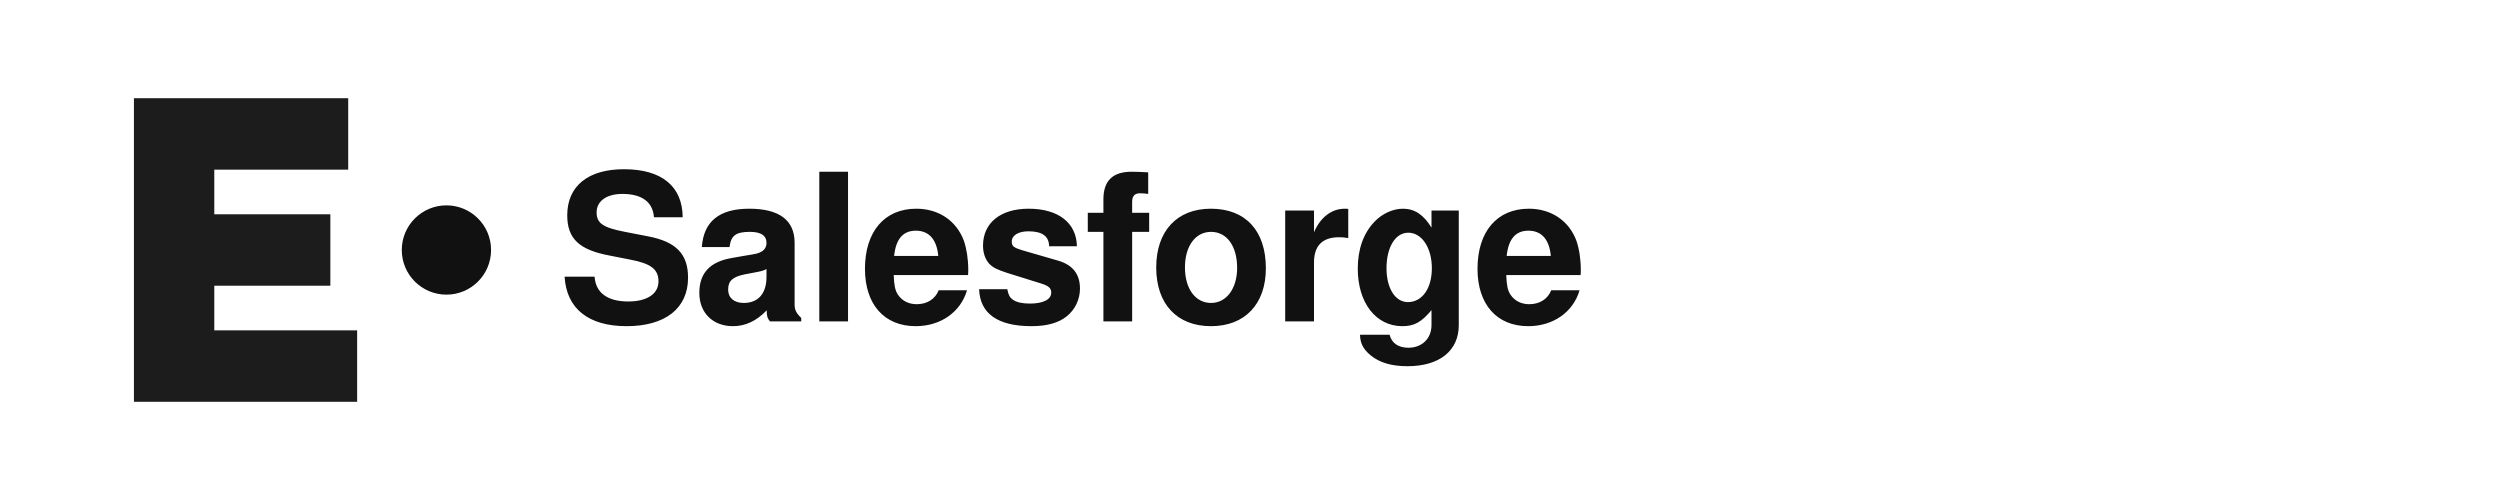
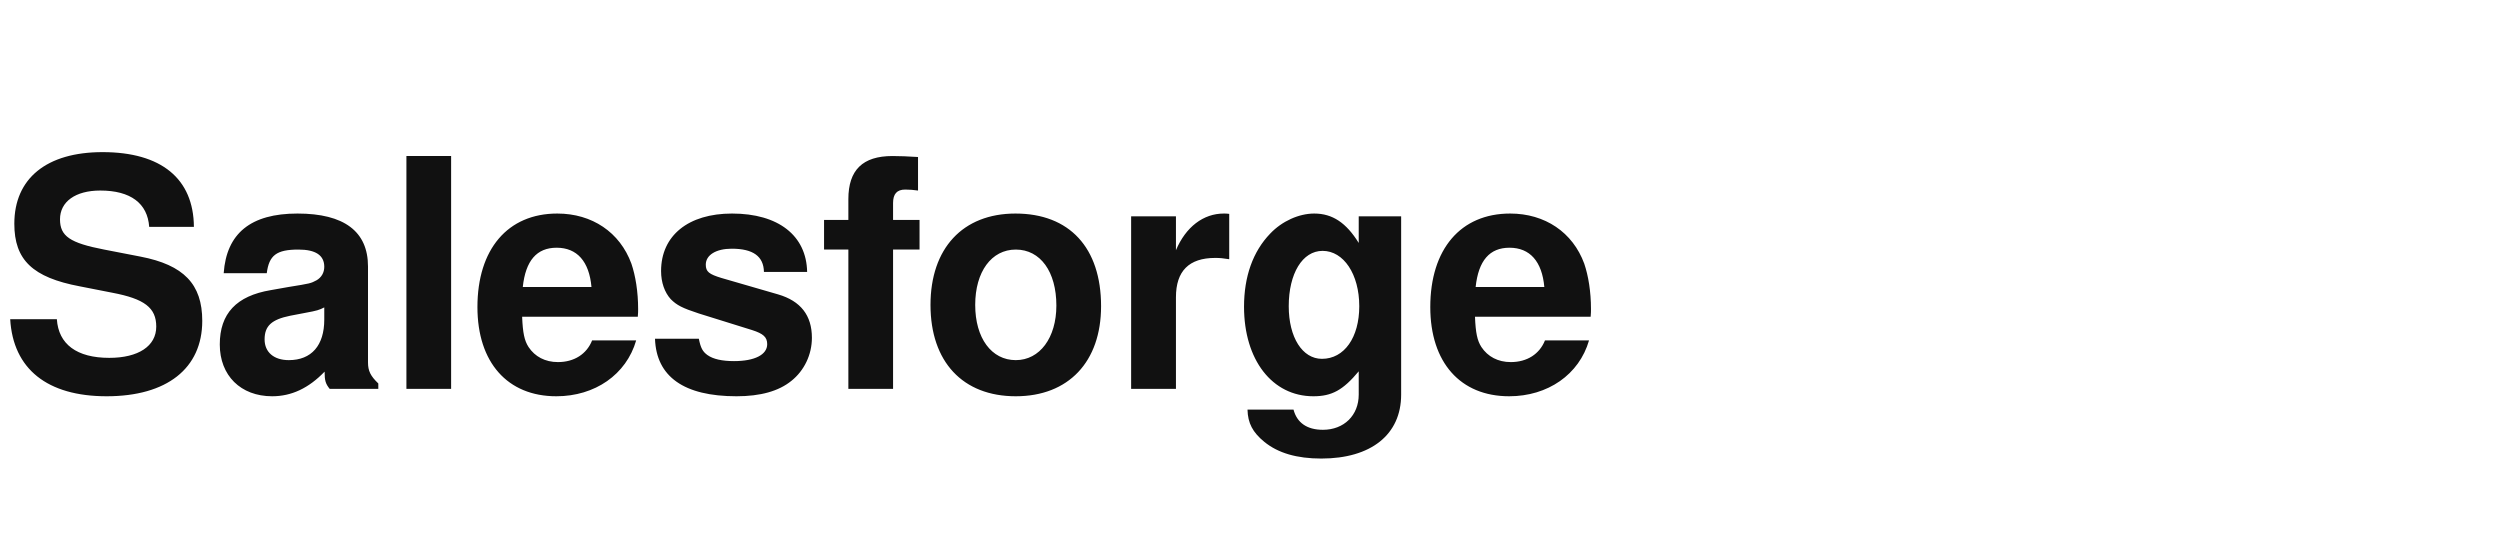
- <svg xmlns="http://www.w3.org/2000/svg" viewBox="0 0 560 110" fill="none">
-   <g fill="#111">
-     <path d="M30 22 L78 22 L78 38 L48 38 L48 48 L74 48 L74 64 L48 64 L48 74 L80 74 L80 90 L30 90 Z" opacity="0.95" />
-     <circle cx="100" cy="56" r="10" />
-   </g>
-   <g fill="#111" font-family="Helvetica, Arial, sans-serif" font-weight="800" font-size="46" letter-spacing="-0.5">
-     <text x="125" y="72">Salesforge</text>
-   </g>
+ <svg xmlns="http://www.w3.org/2000/svg" viewBox="0 0 360 80" fill="none">
+   <text x="0" y="56" font-family="Helvetica, Arial, sans-serif" font-weight="800" font-size="46" letter-spacing="-0.5" fill="#111">Salesforge</text>
</svg>
